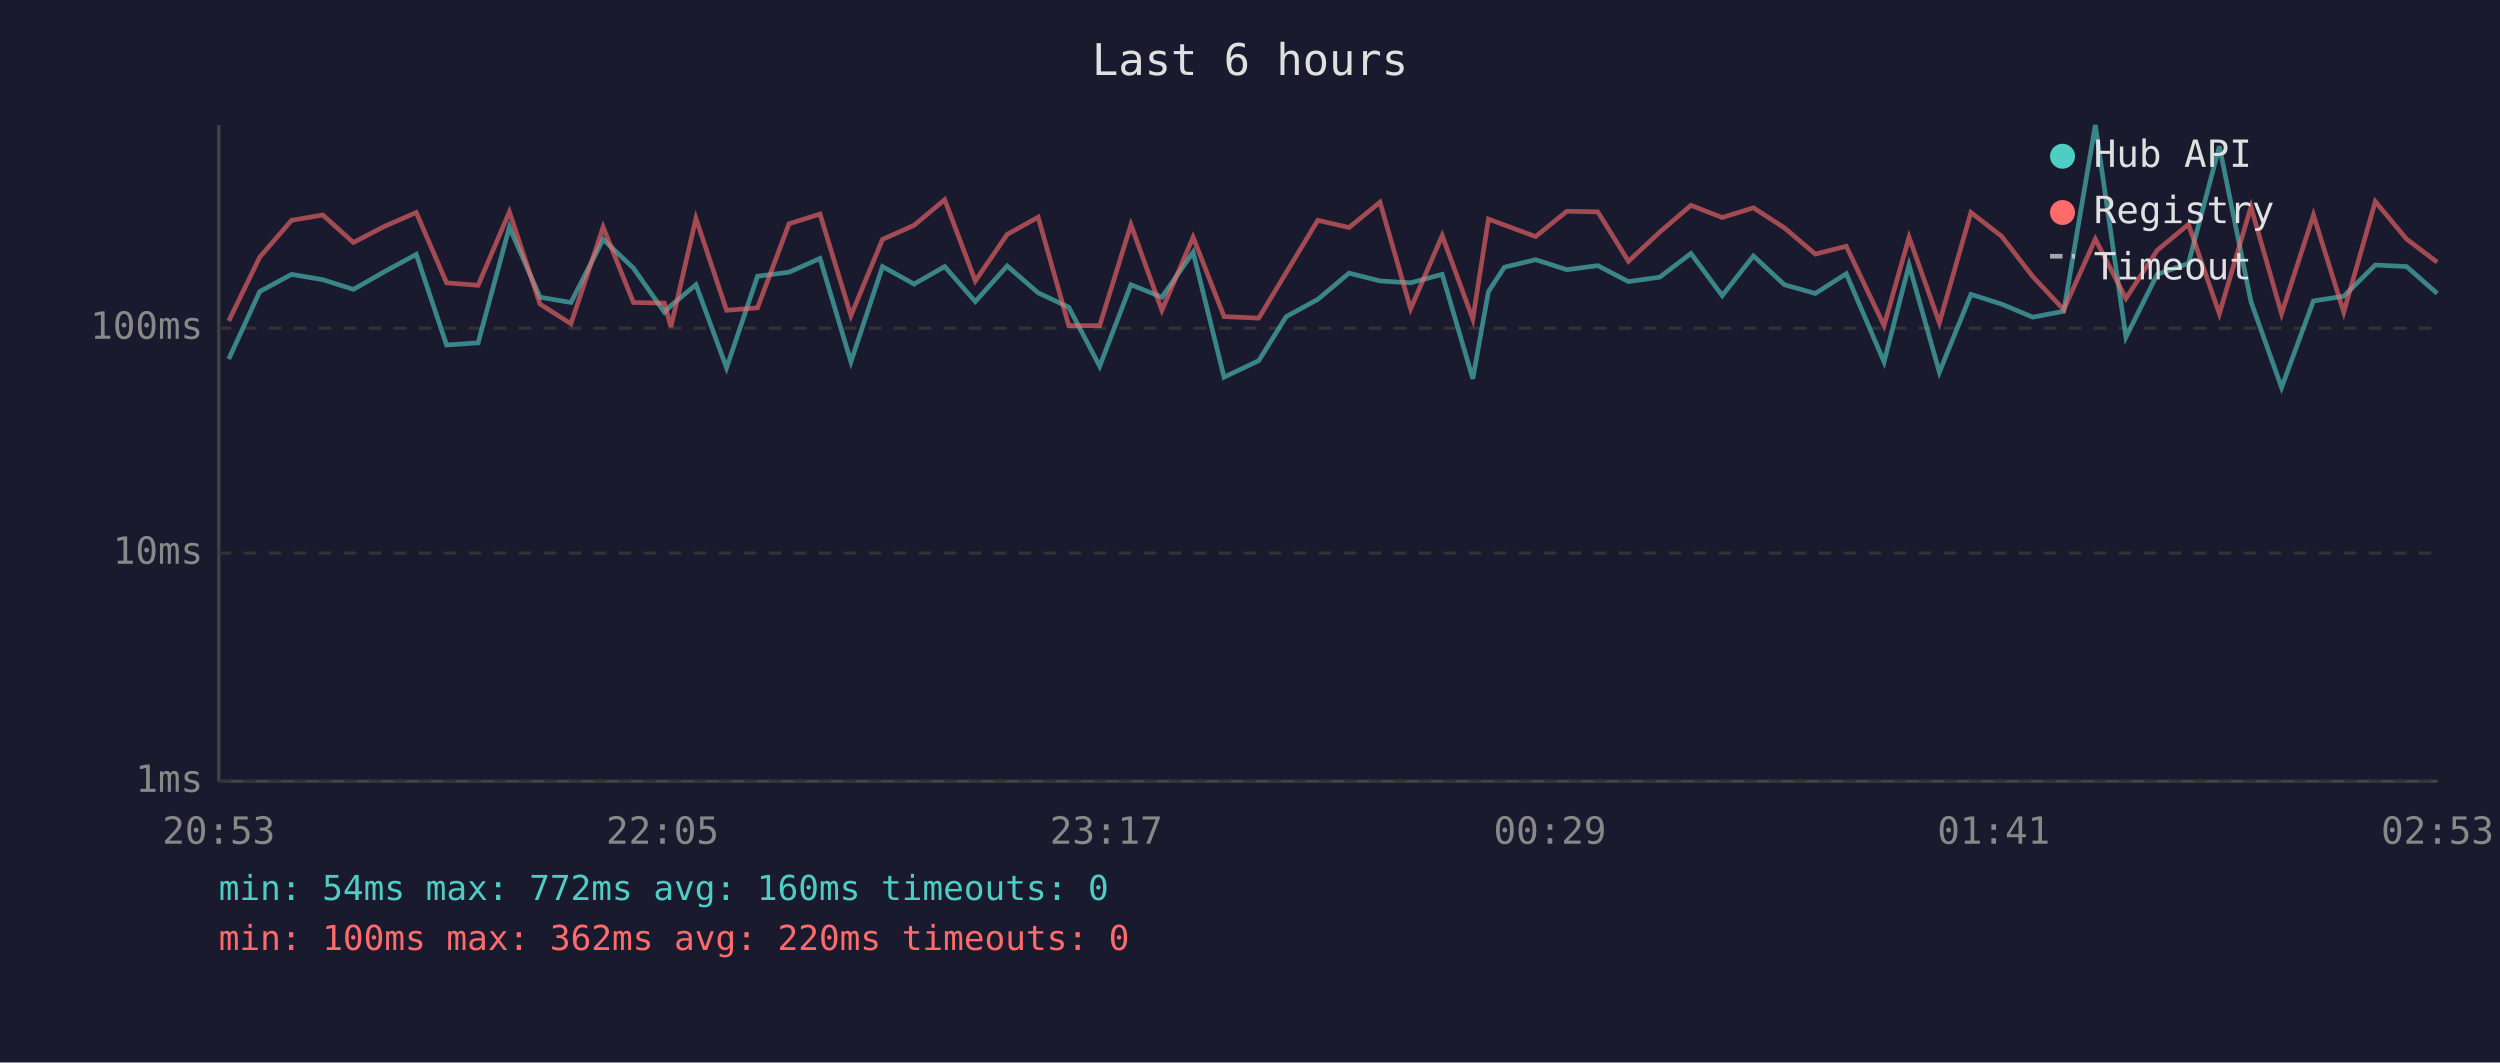
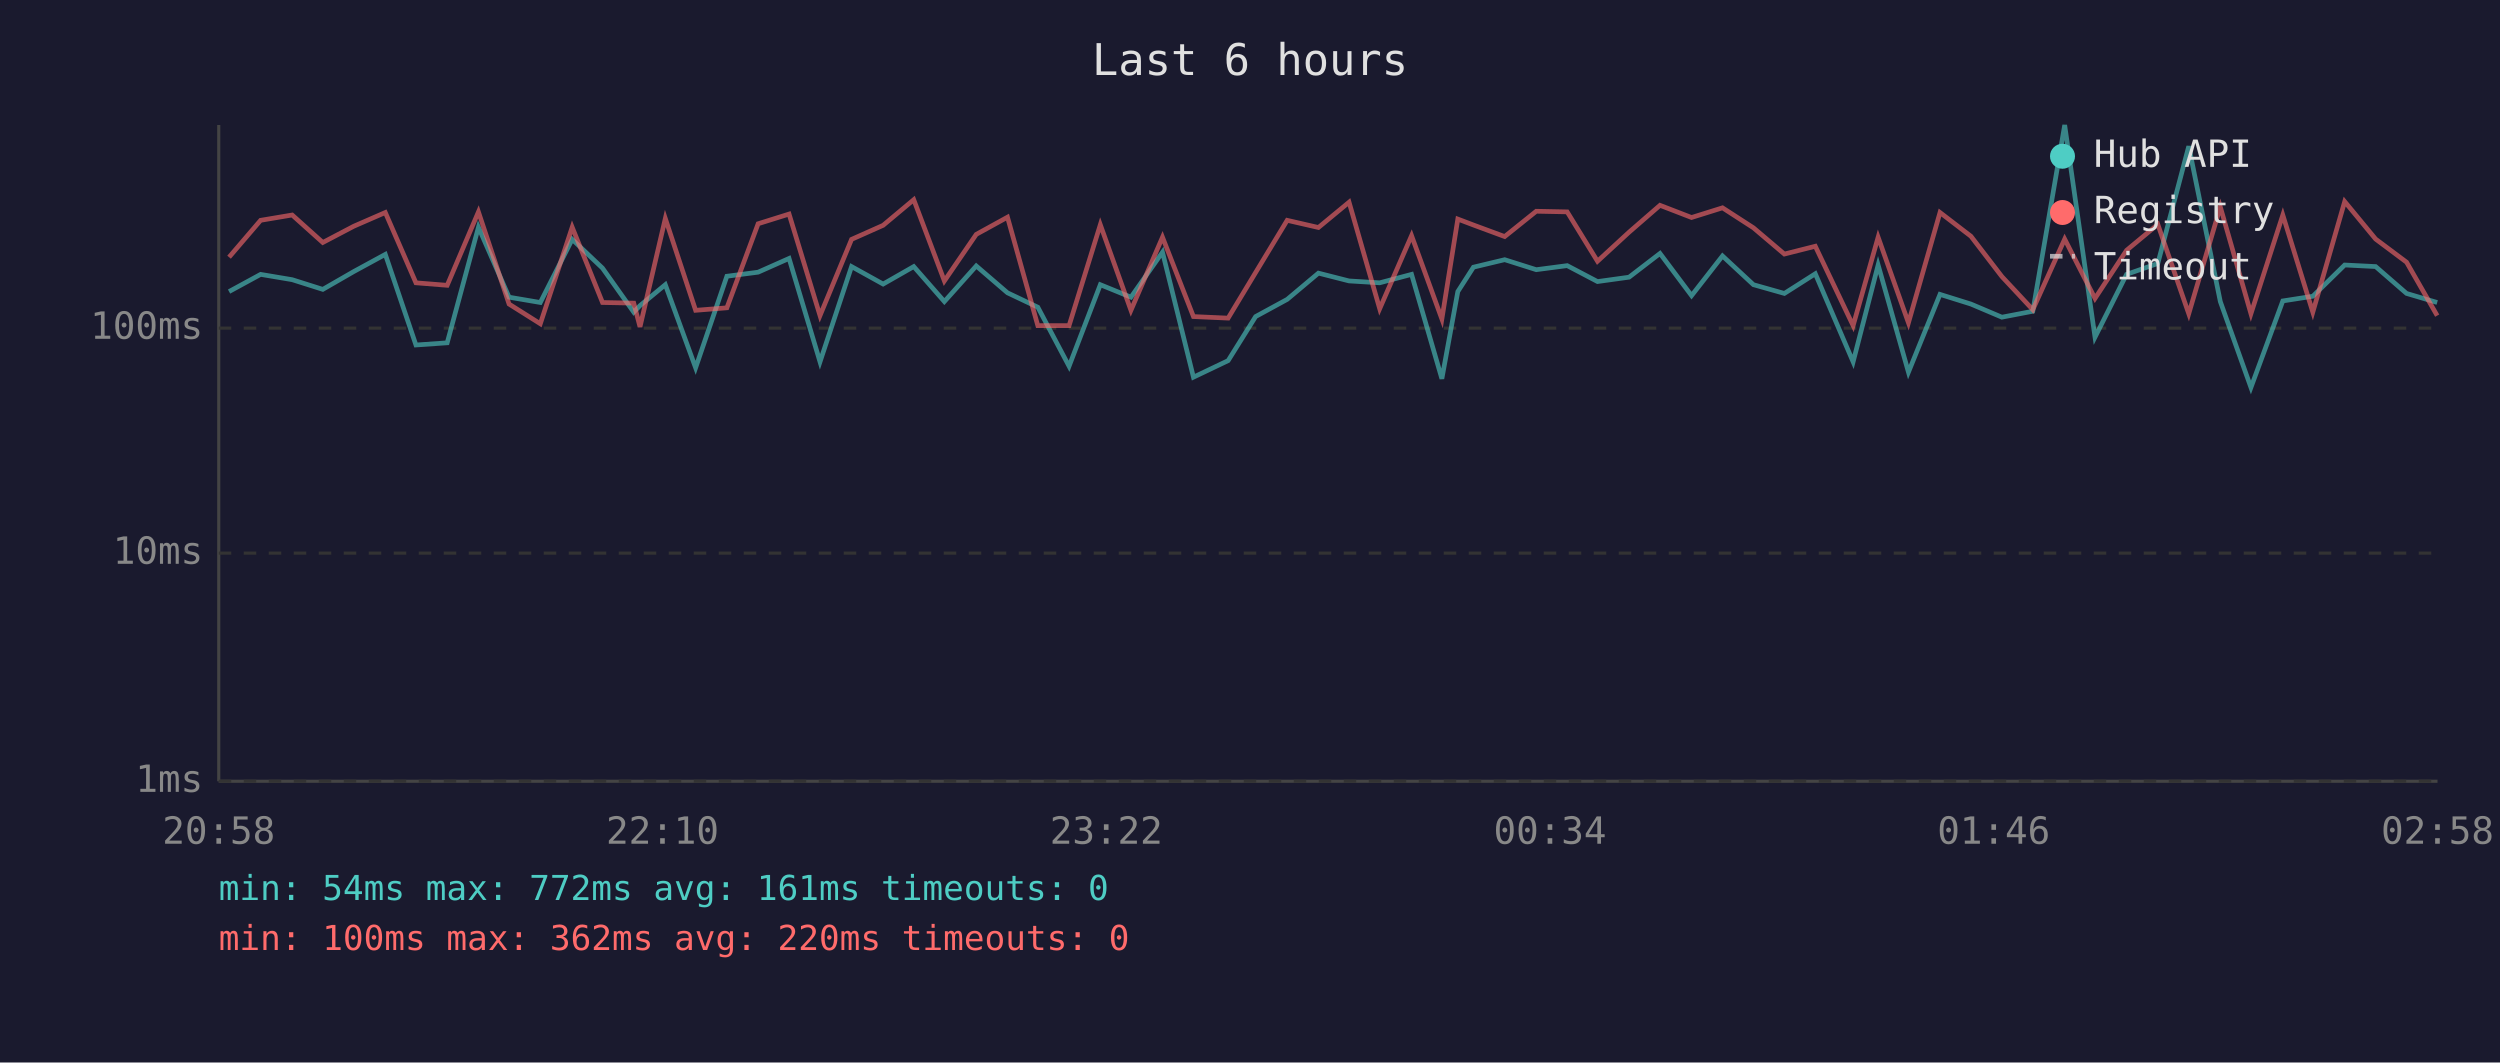
<svg xmlns="http://www.w3.org/2000/svg" viewBox="0 0 800 340" font-family="monospace" font-size="12">
  <rect width="800" height="340" fill="#1a1a2e" />
  <text x="400" y="24" fill="#e0e0e0" font-size="14" text-anchor="middle">Last 6 hours</text>
  <line x1="70" y1="40" x2="70" y2="250" stroke="#444" stroke-width="1" />
  <line x1="70" y1="250" x2="780" y2="250" stroke="#444" stroke-width="1" />
  <line x1="70" y1="250" x2="780" y2="250" stroke="#333" stroke-width="1" stroke-dasharray="4" />
  <text x="65" y="250" fill="#888" text-anchor="end" dominant-baseline="middle">1ms</text>
  <line x1="70" y1="177" x2="780" y2="177" stroke="#333" stroke-width="1" stroke-dasharray="4" />
  <text x="65" y="177" fill="#888" text-anchor="end" dominant-baseline="middle">10ms</text>
  <line x1="70" y1="105" x2="780" y2="105" stroke="#333" stroke-width="1" stroke-dasharray="4" />
  <text x="65" y="105" fill="#888" text-anchor="end" dominant-baseline="middle">100ms</text>
-   <text x="70" y="270" fill="#888" text-anchor="middle">20:53</text>
-   <text x="212" y="270" fill="#888" text-anchor="middle">22:05</text>
-   <text x="354" y="270" fill="#888" text-anchor="middle">23:17</text>
-   <text x="496" y="270" fill="#888" text-anchor="middle">00:29</text>
-   <text x="638" y="270" fill="#888" text-anchor="middle">01:41</text>
-   <text x="780" y="270" fill="#888" text-anchor="middle">02:53</text>
-   <polyline points="73.2,114.9 83.1,93.3 93.3,87.8 103.3,89.5 113.1,92.6 123.1,86.9 133.2,81.4 142.9,110.4 153.0,109.7 163.0,72.7 172.8,95.1 182.7,96.8 193.0,76.6 202.7,85.8 212.6,99.9 214.7,97.8 222.7,91.1 232.5,117.7 242.4,88.4 252.5,87.1 262.4,82.7 272.3,115.8 282.4,85.3 292.5,90.9 302.3,85.3 312.1,96.5 322.3,85.1 332.2,93.7 342.0,98.3 351.9,117.2 361.9,91.1 371.8,95.1 381.8,80.7 391.7,120.7 402.8,115.4 411.6,101.3 421.7,95.8 431.7,87.4 441.6,89.9 451.4,90.5 461.5,87.8 471.3,121.2 476.3,93.3 481.4,85.5 491.4,83.1 501.4,86.3 511.3,85.0 521.1,90.1 531.1,88.7 541.1,81.1 551.1,94.6 561.1,81.9 571.0,91.1 580.9,93.9 590.8,87.6 602.9,115.8 610.9,84.8 620.6,119.1 630.7,94.2 640.5,97.3 650.5,101.5 660.4,99.6 670.5,40.0 680.3,107.9 690.3,87.8 700.3,84.3 710.2,46.8 720.3,96.5 730.1,124.0 740.3,96.3 750.0,94.8 760.1,84.8 770.1,85.3 779.9,93.9" fill="none" stroke="#4ecdc4" stroke-width="1.5" opacity="0.6" />
-   <polyline points="73.2,102.7 83.1,82.3 93.3,70.5 103.3,68.8 113.1,77.6 123.1,72.4 133.2,68.0 142.9,90.5 153.0,91.3 163.0,67.8 172.8,97.3 182.7,103.6 193.0,72.7 202.7,96.8 212.6,97.0 214.7,104.6 222.7,69.9 232.5,99.3 242.4,98.5 252.5,71.6 262.4,68.5 272.3,101.0 282.4,76.6 292.5,72.1 302.3,63.9 312.1,89.9 322.3,75.0 332.2,69.5 342.0,104.2 351.9,104.2 361.9,71.9 371.8,99.3 381.8,75.9 391.7,101.3 402.8,101.8 411.6,87.2 421.7,70.5 431.7,72.8 441.6,64.7 451.4,98.8 461.5,75.4 471.3,102.1 476.3,70.1 481.4,72.0 491.4,75.7 501.4,67.6 511.3,67.8 521.1,83.6 531.1,74.3 541.1,65.7 551.1,69.6 561.1,66.5 571.0,72.9 580.9,81.3 590.8,78.8 602.9,104.2 610.9,75.9 620.6,103.3 630.7,68.0 640.5,75.6 650.5,88.5 660.4,99.1 670.5,76.5 680.3,95.5 690.3,80.1 700.3,71.8 710.2,100.4 720.3,66.2 730.1,100.4 740.3,68.8 750.0,99.9 760.1,64.5 770.1,76.5 779.9,83.9" fill="none" stroke="#ff6b6b" stroke-width="1.5" opacity="0.6" />
+   <text x="70" y="270" fill="#888" text-anchor="middle">20:58</text>
+   <text x="212" y="270" fill="#888" text-anchor="middle">22:10</text>
+   <text x="354" y="270" fill="#888" text-anchor="middle">23:22</text>
+   <text x="496" y="270" fill="#888" text-anchor="middle">00:34</text>
+   <text x="638" y="270" fill="#888" text-anchor="middle">01:46</text>
+   <text x="780" y="270" fill="#888" text-anchor="middle">02:58</text>
+   <polyline points="73.3,93.3 83.4,87.8 93.5,89.5 103.3,92.6 113.2,86.9 123.3,81.4 133.1,110.4 143.1,109.7 153.1,72.7 162.9,95.1 172.9,96.8 183.1,76.6 192.8,85.8 202.8,99.9 204.8,97.8 212.9,91.1 222.6,117.7 232.6,88.4 242.6,87.1 252.5,82.7 262.4,115.8 272.5,85.3 282.6,90.9 292.4,85.3 302.2,96.5 312.4,85.1 322.4,93.7 332.1,98.3 342.1,117.2 352.1,91.1 361.9,95.1 372.0,80.7 381.9,120.7 393.0,115.4 401.8,101.3 411.9,95.8 421.9,87.4 431.7,89.9 441.5,90.5 451.7,87.8 461.4,121.2 466.5,93.3 471.5,85.5 481.5,83.1 491.6,86.3 501.5,85.0 511.2,90.1 521.3,88.7 531.2,81.1 541.3,94.6 551.2,81.9 561.1,91.1 571.0,93.9 580.9,87.6 593.0,115.8 601.0,84.8 610.7,119.1 620.8,94.2 630.7,97.3 640.6,101.5 650.5,99.6 660.7,40.0 670.4,107.9 680.5,87.8 690.5,84.3 700.4,46.8 710.5,96.5 720.3,124.0 730.5,96.3 740.1,94.8 750.3,84.8 760.2,85.3 770.1,93.9 779.9,96.8" fill="none" stroke="#4ecdc4" stroke-width="1.5" opacity="0.6" />
+   <polyline points="73.3,82.3 83.4,70.5 93.5,68.8 103.3,77.6 113.2,72.4 123.3,68.0 133.1,90.5 143.1,91.3 153.1,67.8 162.9,97.3 172.9,103.6 183.1,72.7 192.8,96.8 202.8,97.0 204.8,104.6 212.9,69.9 222.6,99.3 232.6,98.5 242.6,71.6 252.5,68.5 262.4,101.0 272.5,76.6 282.6,72.1 292.4,63.9 302.2,89.9 312.4,75.0 322.4,69.5 332.1,104.2 342.1,104.2 352.1,71.9 361.9,99.3 372.0,75.9 381.9,101.3 393.0,101.8 401.8,87.2 411.9,70.5 421.9,72.8 431.7,64.7 441.5,98.8 451.7,75.4 461.4,102.1 466.5,70.1 471.5,72.0 481.5,75.7 491.6,67.6 501.5,67.8 511.2,83.6 521.3,74.3 531.2,65.7 541.3,69.6 551.2,66.5 561.1,72.9 571.0,81.3 580.9,78.8 593.0,104.2 601.0,75.9 610.7,103.3 620.8,68.0 630.7,75.6 640.6,88.5 650.5,99.1 660.7,76.5 670.4,95.5 680.5,80.1 690.5,71.8 700.4,100.4 710.5,66.2 720.3,100.4 730.5,68.8 740.1,99.9 750.3,64.5 760.2,76.5 770.1,83.9 779.9,101.0" fill="none" stroke="#ff6b6b" stroke-width="1.5" opacity="0.6" />
  <circle cx="660" cy="50" r="4" fill="#4ecdc4" />
  <text x="670" y="50" fill="#e0e0e0" dominant-baseline="middle">Hub API</text>
  <circle cx="660" cy="68" r="4" fill="#ff6b6b" />
  <text x="670" y="68" fill="#e0e0e0" dominant-baseline="middle">Registry</text>
  <line x1="656" y1="82" x2="664" y2="82" stroke="#e0e0e0" stroke-width="1.5" stroke-dasharray="4,3" opacity="0.7" />
  <text x="670" y="86" fill="#e0e0e0" dominant-baseline="middle">Timeout</text>
-   <text x="70" y="288" fill="#4ecdc4" font-size="11">min: 54ms  max: 772ms  avg: 160ms  timeouts: 0</text>
+   <text x="70" y="288" fill="#4ecdc4" font-size="11">min: 54ms  max: 772ms  avg: 161ms  timeouts: 0</text>
  <text x="70" y="304" fill="#ff6b6b" font-size="11">min: 100ms  max: 362ms  avg: 220ms  timeouts: 0</text>
</svg>
